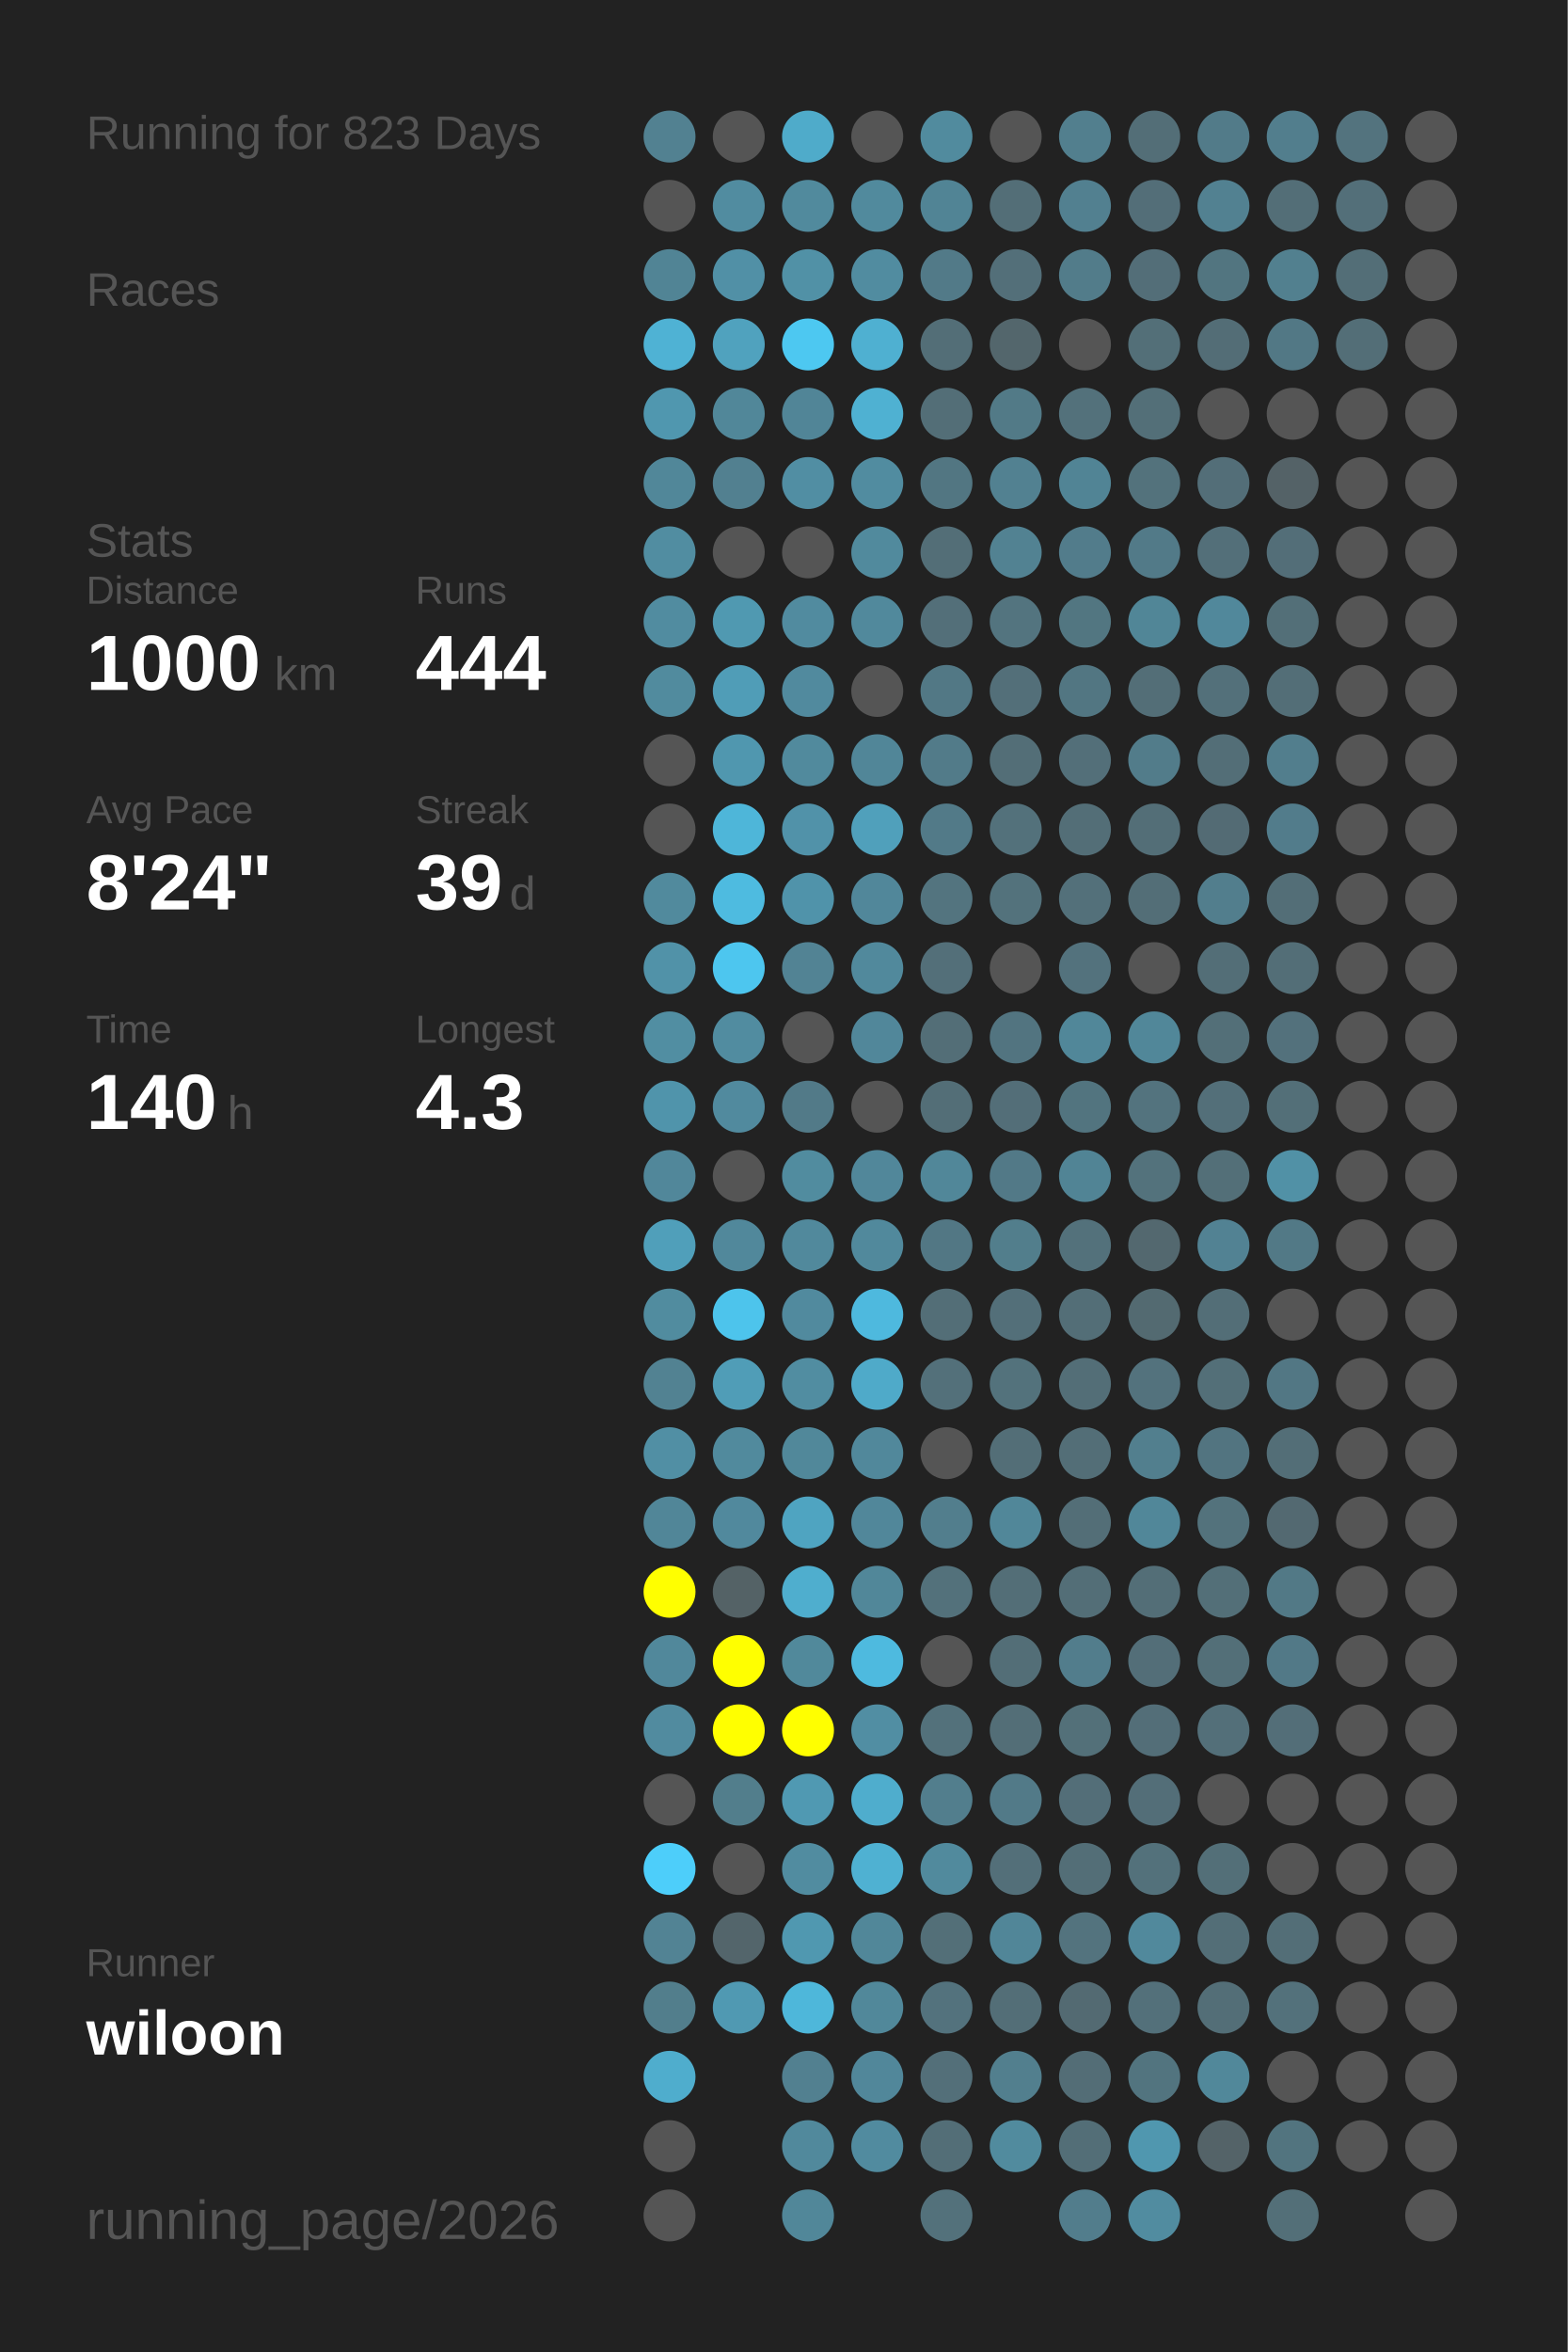
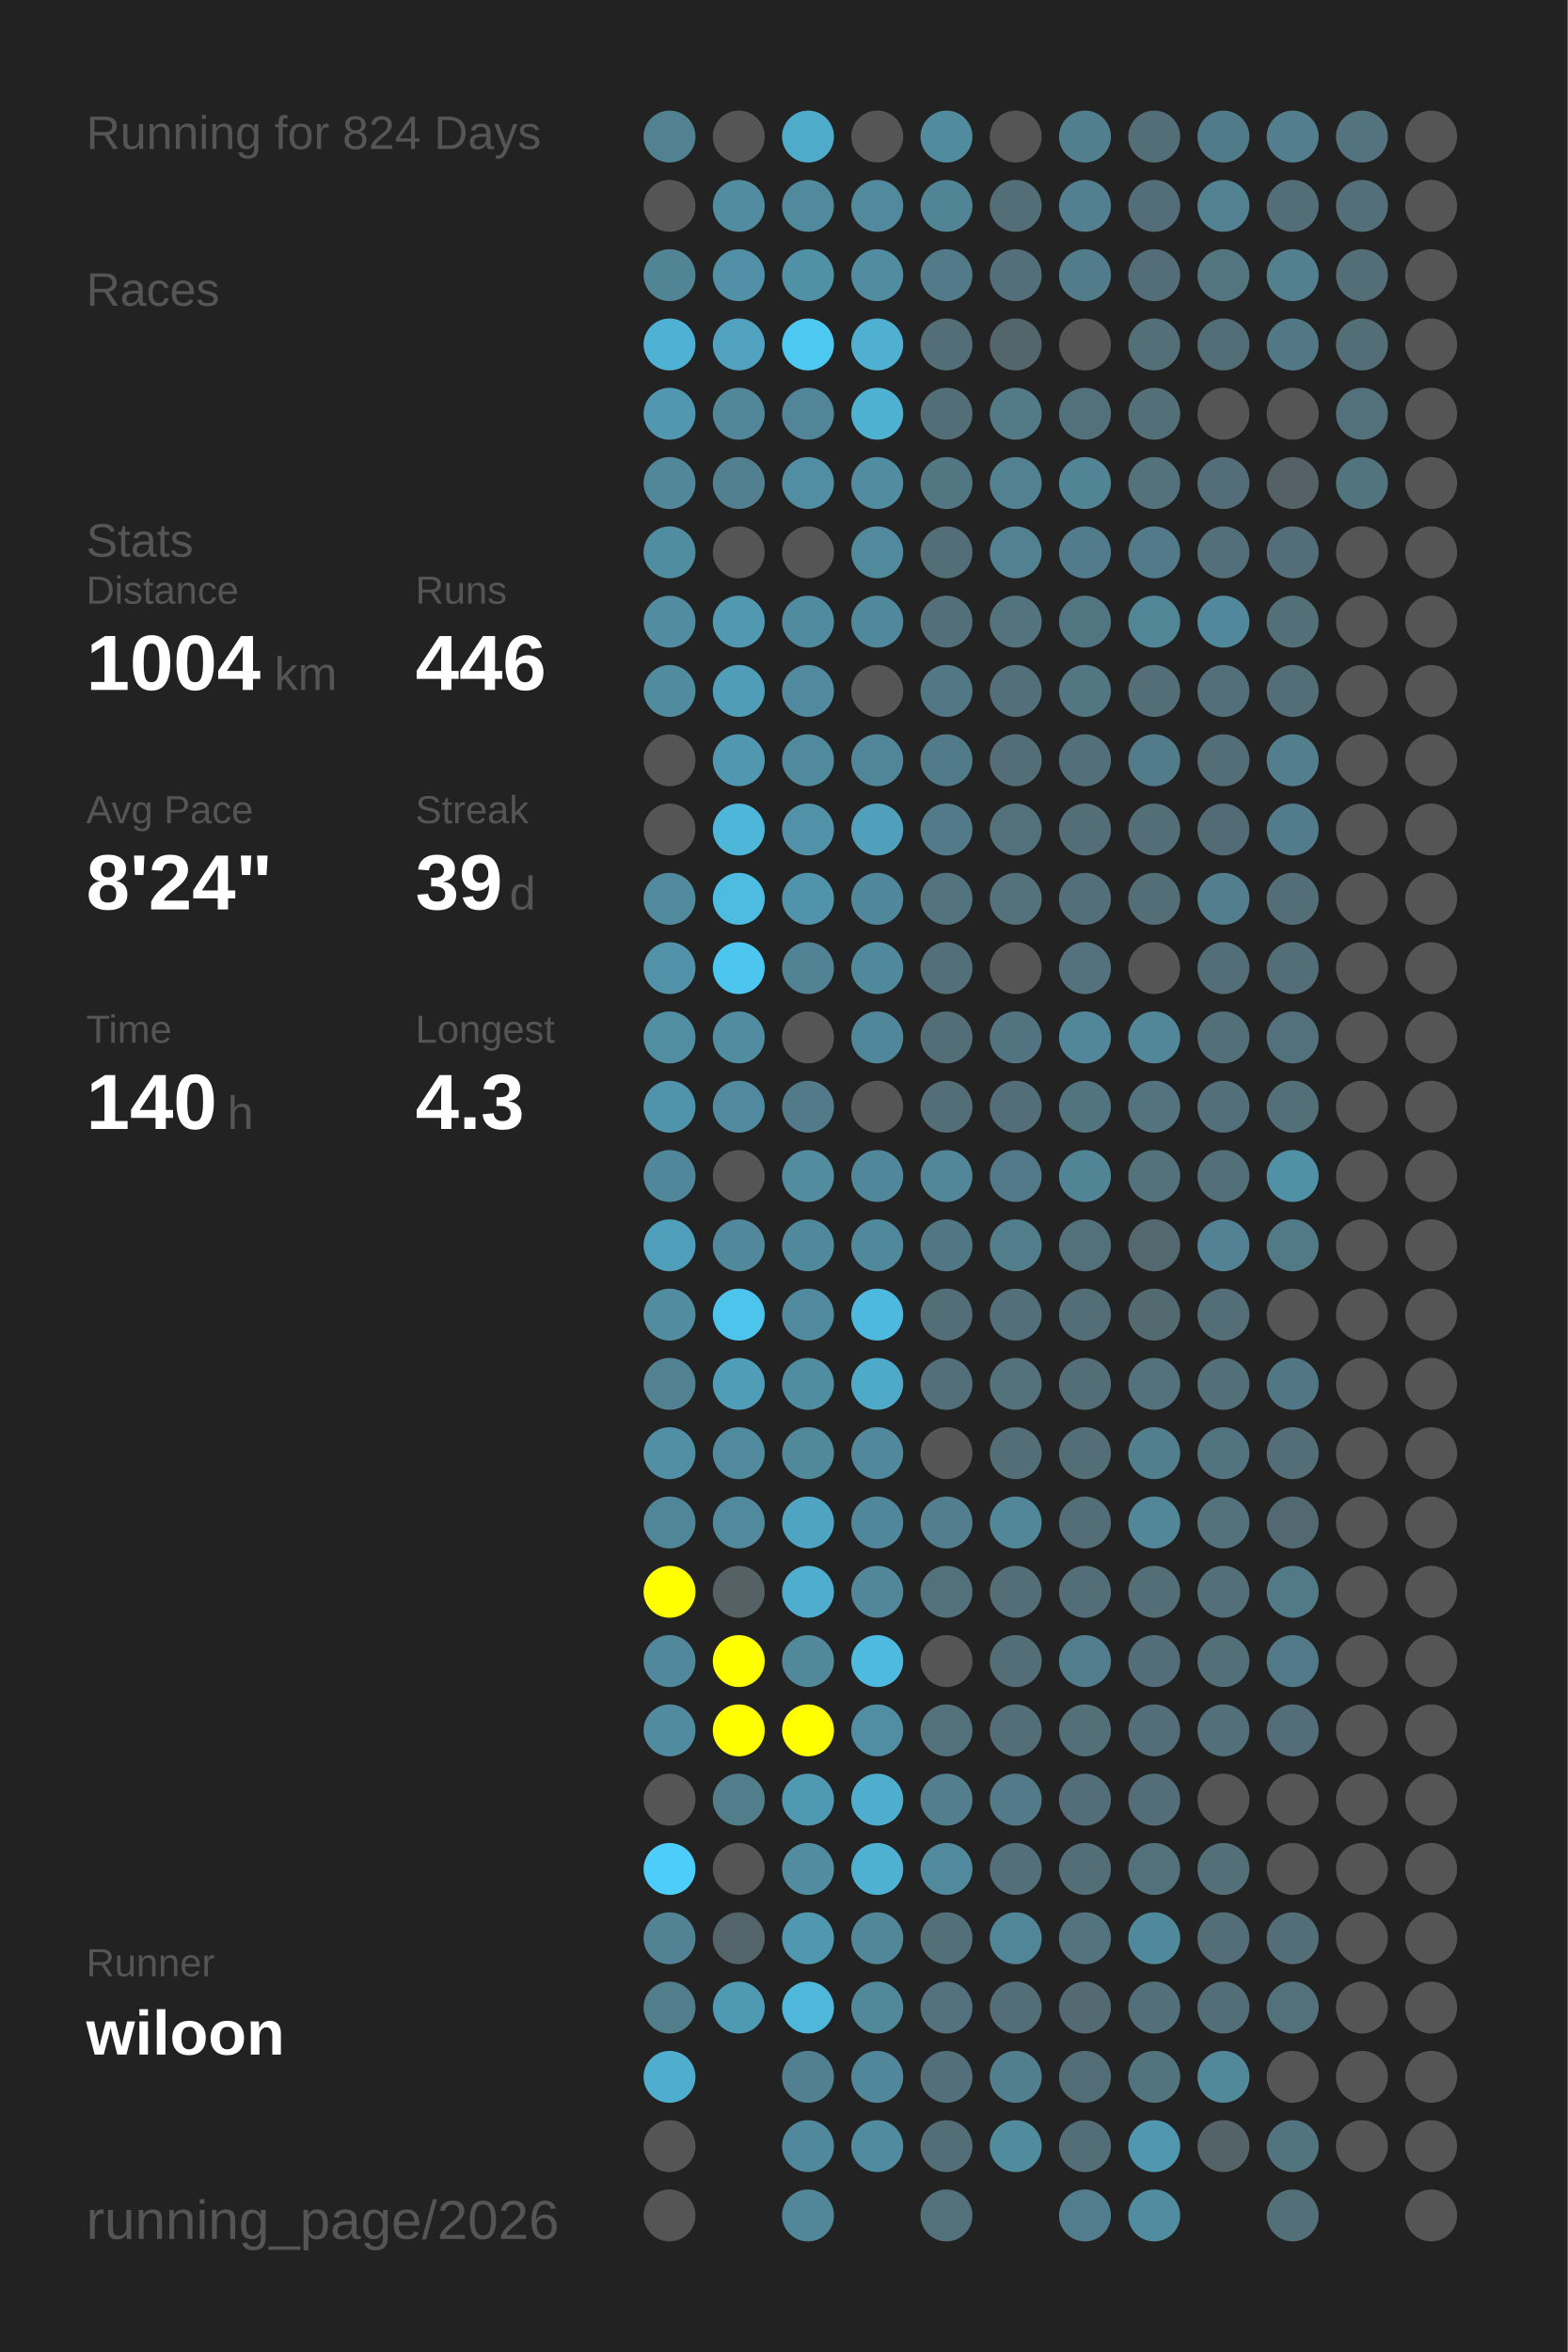
<svg xmlns="http://www.w3.org/2000/svg" baseProfile="full" height="300mm" version="1.1" viewBox="0,0,200,300" width="200mm">
  <defs />
  <rect fill="#222222" height="300" width="200" x="0" y="0" />
-   <text fill="#555555" style="font-size:6px; font-family:Arial;" x="11" y="19">Running for 823 Days</text>
+   <text fill="#555555" style="font-size:6px; font-family:Arial;" x="11" y="19">Running for 824 Days</text>
  <text fill="#555555" style="font-size:6px; font-family:Arial;" x="11" y="39">Races</text>
  <text fill="#555555" style="font-size:6px; font-family:Arial;" x="11" y="71">Stats</text>
  <text fill="#555555" style="font-size:5px; font-family:Arial;" x="11" y="77">Distance</text>
-   <text fill="#FFFFFF" style="font-size:10px; font-family:Arial; font-weight:bold;" x="11" y="88">1000</text>
+   <text fill="#FFFFFF" style="font-size:10px; font-family:Arial; font-weight:bold;" x="11" y="88">1004</text>
  <text fill="#555555" style="font-size:6px; font-family:Arial;" x="35" y="88">km</text>
  <text fill="#555555" style="font-size:5px; font-family:Arial;" x="53" y="77">Runs</text>
-   <text fill="#FFFFFF" style="font-size:10px; font-family:Arial; font-weight:bold;" x="53" y="88">444</text>
+   <text fill="#FFFFFF" style="font-size:10px; font-family:Arial; font-weight:bold;" x="53" y="88">446</text>
  <text fill="#555555" style="font-size:5px; font-family:Arial;" x="11" y="105">Avg Pace</text>
  <text fill="#FFFFFF" style="font-size:10px; font-family:Arial; font-weight:bold;" x="11" y="116">8'24"</text>
  <text fill="#555555" style="font-size:5px; font-family:Arial;" x="53" y="105">Streak</text>
  <text fill="#FFFFFF" style="font-size:10px; font-family:Arial; font-weight:bold;" x="53" y="116">39</text>
  <text fill="#555555" style="font-size:6px; font-family:Arial;" x="65" y="116">d</text>
  <text fill="#555555" style="font-size:5px; font-family:Arial;" x="11" y="133">Time</text>
  <text fill="#FFFFFF" style="font-size:10px; font-family:Arial; font-weight:bold;" x="11" y="144">140</text>
  <text fill="#555555" style="font-size:6px; font-family:Arial;" x="29" y="144">h</text>
  <text fill="#555555" style="font-size:5px; font-family:Arial;" x="53" y="133">Longest</text>
  <text fill="#FFFFFF" style="font-size:10px; font-family:Arial; font-weight:bold;" x="53" y="144">4.3</text>
  <text fill="#555555" style="font-size:5px; font-family:Arial;" x="11" y="252.065">Runner</text>
  <text fill="#FFFFFF" style="font-size:8px; font-family:Arial; font-weight:bold;" x="11" y="262.065">wiloon</text>
  <text fill="#555555" style="font-size:7px; font-family:Arial;" x="11" y="285.581">running_page/2026</text>
  <circle cx="85.417" cy="17.419" fill="#528191" r="3.312" />
  <circle cx="85.417" cy="26.258" fill="#555555" r="3.312" />
  <circle cx="85.417" cy="35.097" fill="#518495" r="3.312" />
  <circle cx="85.417" cy="43.935" fill="#4fb2d4" r="3.312" />
  <circle cx="85.417" cy="52.774" fill="#5097af" r="3.312" />
  <circle cx="85.417" cy="61.613" fill="#518799" r="3.312" />
  <circle cx="85.417" cy="70.452" fill="#518da1" r="3.312" />
  <circle cx="85.417" cy="79.29" fill="#518ca0" r="3.312" />
  <circle cx="85.417" cy="88.129" fill="#518b9e" r="3.312" />
  <circle cx="85.417" cy="96.968" fill="#555555" r="3.312" />
  <circle cx="85.417" cy="105.806" fill="#555555" r="3.312" />
  <circle cx="85.417" cy="114.645" fill="#518a9d" r="3.312" />
  <circle cx="85.417" cy="123.484" fill="#5192a8" r="3.312" />
  <circle cx="85.417" cy="132.323" fill="#518ea2" r="3.312" />
  <circle cx="85.417" cy="141.161" fill="#5094ab" r="3.312" />
  <circle cx="85.417" cy="150" fill="#51879a" r="3.312" />
  <circle cx="85.417" cy="158.839" fill="#509fba" r="3.312" />
  <circle cx="85.417" cy="167.677" fill="#518c9f" r="3.312" />
  <circle cx="85.417" cy="176.516" fill="#528292" r="3.312" />
  <circle cx="85.417" cy="185.355" fill="#518fa4" r="3.312" />
  <circle cx="85.417" cy="194.194" fill="#518698" r="3.312" />
  <circle cx="85.417" cy="203.032" fill="#FFFF00" r="3.312" />
  <circle cx="85.417" cy="211.871" fill="#51889b" r="3.312" />
  <circle cx="85.417" cy="220.71" fill="#518b9f" r="3.312" />
  <circle cx="85.417" cy="229.548" fill="#555555" r="3.312" />
  <circle cx="85.417" cy="238.387" fill="#4dcefa" r="3.312" />
  <circle cx="85.417" cy="247.226" fill="#528394" r="3.312" />
  <circle cx="85.417" cy="256.065" fill="#527e8c" r="3.312" />
  <circle cx="85.417" cy="264.903" fill="#4fadcd" r="3.312" />
  <circle cx="85.417" cy="273.742" fill="#555555" r="3.312" />
  <circle cx="85.417" cy="282.581" fill="#555555" r="3.312" />
  <circle cx="94.25" cy="17.419" fill="#555555" r="3.312" />
  <circle cx="94.25" cy="26.258" fill="#518ca0" r="3.312" />
  <circle cx="94.25" cy="35.097" fill="#5190a6" r="3.312" />
  <circle cx="94.25" cy="43.935" fill="#50a2be" r="3.312" />
  <circle cx="94.25" cy="52.774" fill="#518799" r="3.312" />
  <circle cx="94.25" cy="61.613" fill="#528090" r="3.312" />
  <circle cx="94.25" cy="70.452" fill="#555555" r="3.312" />
  <circle cx="94.25" cy="79.29" fill="#5099b1" r="3.312" />
  <circle cx="94.25" cy="88.129" fill="#509db7" r="3.312" />
  <circle cx="94.25" cy="96.968" fill="#5097af" r="3.312" />
  <circle cx="94.25" cy="105.806" fill="#4eb6d9" r="3.312" />
  <circle cx="94.25" cy="114.645" fill="#4ebbe0" r="3.312" />
  <circle cx="94.25" cy="123.484" fill="#4dc6ef" r="3.312" />
  <circle cx="94.25" cy="132.323" fill="#518ca0" r="3.312" />
  <circle cx="94.25" cy="141.161" fill="#518a9e" r="3.312" />
  <circle cx="94.25" cy="150" fill="#555555" r="3.312" />
  <circle cx="94.25" cy="158.839" fill="#51889b" r="3.312" />
  <circle cx="94.25" cy="167.677" fill="#4dc4ec" r="3.312" />
  <circle cx="94.25" cy="176.516" fill="#509db7" r="3.312" />
  <circle cx="94.25" cy="185.355" fill="#518a9d" r="3.312" />
  <circle cx="94.25" cy="194.194" fill="#51899d" r="3.312" />
  <circle cx="94.25" cy="203.032" fill="#546266" r="3.312" />
  <circle cx="94.25" cy="211.871" fill="#FFFF00" r="3.312" />
  <circle cx="94.25" cy="220.71" fill="#FFFF00" r="3.312" />
  <circle cx="94.25" cy="229.548" fill="#527e8c" r="3.312" />
  <circle cx="94.25" cy="238.387" fill="#555555" r="3.312" />
  <circle cx="94.25" cy="247.226" fill="#53656b" r="3.312" />
  <circle cx="94.25" cy="256.065" fill="#5099b2" r="3.312" />
  <circle cx="103.083" cy="17.419" fill="#4fabca" r="3.312" />
  <circle cx="103.083" cy="26.258" fill="#518a9d" r="3.312" />
  <circle cx="103.083" cy="35.097" fill="#5191a6" r="3.312" />
  <circle cx="103.083" cy="43.935" fill="#4dc8f1" r="3.312" />
  <circle cx="103.083" cy="52.774" fill="#518597" r="3.312" />
  <circle cx="103.083" cy="61.613" fill="#518ea3" r="3.312" />
  <circle cx="103.083" cy="70.452" fill="#555555" r="3.312" />
  <circle cx="103.083" cy="79.29" fill="#518b9f" r="3.312" />
  <circle cx="103.083" cy="88.129" fill="#518a9e" r="3.312" />
  <circle cx="103.083" cy="96.968" fill="#518a9d" r="3.312" />
  <circle cx="103.083" cy="105.806" fill="#5192a9" r="3.312" />
  <circle cx="103.083" cy="114.645" fill="#5093aa" r="3.312" />
  <circle cx="103.083" cy="123.484" fill="#528394" r="3.312" />
  <circle cx="103.083" cy="132.323" fill="#555555" r="3.312" />
  <circle cx="103.083" cy="141.161" fill="#527a88" r="3.312" />
  <circle cx="103.083" cy="150" fill="#518c9f" r="3.312" />
  <circle cx="103.083" cy="158.839" fill="#51899c" r="3.312" />
  <circle cx="103.083" cy="167.677" fill="#518a9e" r="3.312" />
  <circle cx="103.083" cy="176.516" fill="#518da1" r="3.312" />
  <circle cx="103.083" cy="185.355" fill="#51889a" r="3.312" />
  <circle cx="103.083" cy="194.194" fill="#4fa4c1" r="3.312" />
  <circle cx="103.083" cy="203.032" fill="#4faece" r="3.312" />
  <circle cx="103.083" cy="211.871" fill="#51899b" r="3.312" />
  <circle cx="103.083" cy="220.71" fill="#FFFF00" r="3.312" />
  <circle cx="103.083" cy="229.548" fill="#5099b2" r="3.312" />
  <circle cx="103.083" cy="238.387" fill="#518ca0" r="3.312" />
  <circle cx="103.083" cy="247.226" fill="#5098b0" r="3.312" />
  <circle cx="103.083" cy="256.065" fill="#4eb7da" r="3.312" />
  <circle cx="103.083" cy="264.903" fill="#528090" r="3.312" />
  <circle cx="103.083" cy="273.742" fill="#51899c" r="3.312" />
  <circle cx="103.083" cy="282.581" fill="#518799" r="3.312" />
  <circle cx="111.917" cy="17.419" fill="#555555" r="3.312" />
  <circle cx="111.917" cy="26.258" fill="#518a9d" r="3.312" />
  <circle cx="111.917" cy="35.097" fill="#518ca0" r="3.312" />
  <circle cx="111.917" cy="43.935" fill="#4fb0d1" r="3.312" />
  <circle cx="111.917" cy="52.774" fill="#4fb1d2" r="3.312" />
  <circle cx="111.917" cy="61.613" fill="#518ca0" r="3.312" />
  <circle cx="111.917" cy="70.452" fill="#518a9d" r="3.312" />
  <circle cx="111.917" cy="79.29" fill="#51899c" r="3.312" />
  <circle cx="111.917" cy="88.129" fill="#555555" r="3.312" />
  <circle cx="111.917" cy="96.968" fill="#518698" r="3.312" />
  <circle cx="111.917" cy="105.806" fill="#50a0bb" r="3.312" />
  <circle cx="111.917" cy="114.645" fill="#51879a" r="3.312" />
  <circle cx="111.917" cy="123.484" fill="#51899c" r="3.312" />
  <circle cx="111.917" cy="132.323" fill="#51879a" r="3.312" />
  <circle cx="111.917" cy="141.161" fill="#555555" r="3.312" />
  <circle cx="111.917" cy="150" fill="#51879a" r="3.312" />
  <circle cx="111.917" cy="158.839" fill="#51899c" r="3.312" />
  <circle cx="111.917" cy="167.677" fill="#4eb9de" r="3.312" />
  <circle cx="111.917" cy="176.516" fill="#4faac9" r="3.312" />
  <circle cx="111.917" cy="185.355" fill="#51889b" r="3.312" />
  <circle cx="111.917" cy="194.194" fill="#51879a" r="3.312" />
  <circle cx="111.917" cy="203.032" fill="#518799" r="3.312" />
  <circle cx="111.917" cy="211.871" fill="#4ebadf" r="3.312" />
  <circle cx="111.917" cy="220.71" fill="#518ea3" r="3.312" />
  <circle cx="111.917" cy="229.548" fill="#4fadcd" r="3.312" />
  <circle cx="111.917" cy="238.387" fill="#4fb1d2" r="3.312" />
  <circle cx="111.917" cy="247.226" fill="#518799" r="3.312" />
  <circle cx="111.917" cy="256.065" fill="#51889a" r="3.312" />
  <circle cx="111.917" cy="264.903" fill="#51879a" r="3.312" />
  <circle cx="111.917" cy="273.742" fill="#518b9f" r="3.312" />
  <circle cx="120.75" cy="17.419" fill="#518b9e" r="3.312" />
  <circle cx="120.75" cy="26.258" fill="#518495" r="3.312" />
  <circle cx="120.75" cy="35.097" fill="#527a88" r="3.312" />
  <circle cx="120.75" cy="43.935" fill="#536e77" r="3.312" />
  <circle cx="120.75" cy="52.774" fill="#536e77" r="3.312" />
  <circle cx="120.75" cy="61.613" fill="#527682" r="3.312" />
  <circle cx="120.75" cy="70.452" fill="#536e77" r="3.312" />
  <circle cx="120.75" cy="79.29" fill="#536f79" r="3.312" />
  <circle cx="120.75" cy="88.129" fill="#527885" r="3.312" />
  <circle cx="120.75" cy="96.968" fill="#527b89" r="3.312" />
  <circle cx="120.75" cy="105.806" fill="#527a88" r="3.312" />
  <circle cx="120.75" cy="114.645" fill="#53747f" r="3.312" />
  <circle cx="120.75" cy="123.484" fill="#536f79" r="3.312" />
  <circle cx="120.75" cy="132.323" fill="#536e77" r="3.312" />
  <circle cx="120.75" cy="141.161" fill="#536e77" r="3.312" />
  <circle cx="120.75" cy="150" fill="#518799" r="3.312" />
  <circle cx="120.75" cy="158.839" fill="#527784" r="3.312" />
  <circle cx="120.75" cy="167.677" fill="#536e77" r="3.312" />
  <circle cx="120.75" cy="176.516" fill="#53707a" r="3.312" />
  <circle cx="120.75" cy="185.355" fill="#555555" r="3.312" />
  <circle cx="120.75" cy="194.194" fill="#527e8d" r="3.312" />
  <circle cx="120.75" cy="203.032" fill="#53717b" r="3.312" />
  <circle cx="120.75" cy="211.871" fill="#555555" r="3.312" />
  <circle cx="120.75" cy="220.71" fill="#53717b" r="3.312" />
  <circle cx="120.75" cy="229.548" fill="#527e8d" r="3.312" />
  <circle cx="120.75" cy="238.387" fill="#518a9d" r="3.312" />
  <circle cx="120.75" cy="247.226" fill="#536f78" r="3.312" />
  <circle cx="120.75" cy="256.065" fill="#53727d" r="3.312" />
  <circle cx="120.75" cy="264.903" fill="#536f79" r="3.312" />
  <circle cx="120.75" cy="273.742" fill="#536e77" r="3.312" />
  <circle cx="120.75" cy="282.581" fill="#53717b" r="3.312" />
  <circle cx="129.583" cy="17.419" fill="#555555" r="3.312" />
  <circle cx="129.583" cy="26.258" fill="#536e77" r="3.312" />
  <circle cx="129.583" cy="35.097" fill="#536f79" r="3.312" />
  <circle cx="129.583" cy="43.935" fill="#53666c" r="3.312" />
  <circle cx="129.583" cy="52.774" fill="#527a87" r="3.312" />
  <circle cx="129.583" cy="61.613" fill="#528191" r="3.312" />
  <circle cx="129.583" cy="70.452" fill="#528292" r="3.312" />
  <circle cx="129.583" cy="79.29" fill="#53747f" r="3.312" />
  <circle cx="129.583" cy="88.129" fill="#536f79" r="3.312" />
  <circle cx="129.583" cy="96.968" fill="#536e77" r="3.312" />
  <circle cx="129.583" cy="105.806" fill="#53717b" r="3.312" />
  <circle cx="129.583" cy="114.645" fill="#53727c" r="3.312" />
  <circle cx="129.583" cy="123.484" fill="#555555" r="3.312" />
  <circle cx="129.583" cy="132.323" fill="#527480" r="3.312" />
  <circle cx="129.583" cy="141.161" fill="#536e78" r="3.312" />
  <circle cx="129.583" cy="150" fill="#527987" r="3.312" />
  <circle cx="129.583" cy="158.839" fill="#527e8c" r="3.312" />
  <circle cx="129.583" cy="167.677" fill="#536f79" r="3.312" />
  <circle cx="129.583" cy="176.516" fill="#53727c" r="3.312" />
  <circle cx="129.583" cy="185.355" fill="#536e77" r="3.312" />
  <circle cx="129.583" cy="194.194" fill="#518799" r="3.312" />
  <circle cx="129.583" cy="203.032" fill="#536e77" r="3.312" />
  <circle cx="129.583" cy="211.871" fill="#536e77" r="3.312" />
  <circle cx="129.583" cy="220.71" fill="#536e77" r="3.312" />
  <circle cx="129.583" cy="229.548" fill="#527a88" r="3.312" />
  <circle cx="129.583" cy="238.387" fill="#536f79" r="3.312" />
  <circle cx="129.583" cy="247.226" fill="#518698" r="3.312" />
  <circle cx="129.583" cy="256.065" fill="#536e77" r="3.312" />
  <circle cx="129.583" cy="264.903" fill="#527f8e" r="3.312" />
  <circle cx="129.583" cy="273.742" fill="#518b9e" r="3.312" />
  <circle cx="138.417" cy="17.419" fill="#527f8e" r="3.312" />
  <circle cx="138.417" cy="26.258" fill="#528090" r="3.312" />
  <circle cx="138.417" cy="35.097" fill="#527c8a" r="3.312" />
  <circle cx="138.417" cy="43.935" fill="#555555" r="3.312" />
  <circle cx="138.417" cy="52.774" fill="#53717b" r="3.312" />
  <circle cx="138.417" cy="61.613" fill="#518495" r="3.312" />
  <circle cx="138.417" cy="70.452" fill="#527c8b" r="3.312" />
  <circle cx="138.417" cy="79.29" fill="#527681" r="3.312" />
  <circle cx="138.417" cy="88.129" fill="#527682" r="3.312" />
  <circle cx="138.417" cy="96.968" fill="#536f79" r="3.312" />
  <circle cx="138.417" cy="105.806" fill="#536e77" r="3.312" />
  <circle cx="138.417" cy="114.645" fill="#53707a" r="3.312" />
  <circle cx="138.417" cy="123.484" fill="#53727d" r="3.312" />
  <circle cx="138.417" cy="132.323" fill="#518799" r="3.312" />
  <circle cx="138.417" cy="141.161" fill="#52747f" r="3.312" />
  <circle cx="138.417" cy="150" fill="#518495" r="3.312" />
  <circle cx="138.417" cy="158.839" fill="#53717b" r="3.312" />
  <circle cx="138.417" cy="167.677" fill="#536e77" r="3.312" />
  <circle cx="138.417" cy="176.516" fill="#536e77" r="3.312" />
  <circle cx="138.417" cy="185.355" fill="#536e77" r="3.312" />
  <circle cx="138.417" cy="194.194" fill="#536e77" r="3.312" />
  <circle cx="138.417" cy="203.032" fill="#536e77" r="3.312" />
  <circle cx="138.417" cy="211.871" fill="#527d8c" r="3.312" />
  <circle cx="138.417" cy="220.71" fill="#537079" r="3.312" />
  <circle cx="138.417" cy="229.548" fill="#536e78" r="3.312" />
  <circle cx="138.417" cy="238.387" fill="#536e77" r="3.312" />
  <circle cx="138.417" cy="247.226" fill="#53737e" r="3.312" />
  <circle cx="138.417" cy="256.065" fill="#536a72" r="3.312" />
  <circle cx="138.417" cy="264.903" fill="#536d76" r="3.312" />
  <circle cx="138.417" cy="273.742" fill="#536e77" r="3.312" />
  <circle cx="138.417" cy="282.581" fill="#527d8c" r="3.312" />
  <circle cx="147.25" cy="17.419" fill="#536e77" r="3.312" />
  <circle cx="147.25" cy="26.258" fill="#536e78" r="3.312" />
  <circle cx="147.25" cy="35.097" fill="#536e78" r="3.312" />
  <circle cx="147.25" cy="43.935" fill="#536f78" r="3.312" />
  <circle cx="147.25" cy="52.774" fill="#536f78" r="3.312" />
  <circle cx="147.25" cy="61.613" fill="#53727c" r="3.312" />
  <circle cx="147.25" cy="70.452" fill="#527a88" r="3.312" />
  <circle cx="147.25" cy="79.29" fill="#518697" r="3.312" />
  <circle cx="147.25" cy="88.129" fill="#536e77" r="3.312" />
  <circle cx="147.25" cy="96.968" fill="#527c8a" r="3.312" />
  <circle cx="147.25" cy="105.806" fill="#536e77" r="3.312" />
  <circle cx="147.25" cy="114.645" fill="#536e77" r="3.312" />
  <circle cx="147.25" cy="123.484" fill="#555555" r="3.312" />
  <circle cx="147.25" cy="132.323" fill="#518799" r="3.312" />
  <circle cx="147.25" cy="141.161" fill="#53737e" r="3.312" />
  <circle cx="147.25" cy="150" fill="#53727c" r="3.312" />
  <circle cx="147.25" cy="158.839" fill="#53686f" r="3.312" />
  <circle cx="147.25" cy="167.677" fill="#536a71" r="3.312" />
  <circle cx="147.25" cy="176.516" fill="#53727d" r="3.312" />
  <circle cx="147.25" cy="185.355" fill="#527f8e" r="3.312" />
  <circle cx="147.25" cy="194.194" fill="#518799" r="3.312" />
  <circle cx="147.25" cy="203.032" fill="#536e77" r="3.312" />
  <circle cx="147.25" cy="211.871" fill="#536e78" r="3.312" />
  <circle cx="147.25" cy="220.71" fill="#536e78" r="3.312" />
  <circle cx="147.25" cy="229.548" fill="#536e78" r="3.312" />
  <circle cx="147.25" cy="238.387" fill="#53717b" r="3.312" />
  <circle cx="147.25" cy="247.226" fill="#51899c" r="3.312" />
  <circle cx="147.25" cy="256.065" fill="#53707a" r="3.312" />
  <circle cx="147.25" cy="264.903" fill="#52747f" r="3.312" />
  <circle cx="147.25" cy="273.742" fill="#5097af" r="3.312" />
  <circle cx="147.25" cy="282.581" fill="#518ca0" r="3.312" />
  <circle cx="156.083" cy="17.419" fill="#527b89" r="3.312" />
  <circle cx="156.083" cy="26.258" fill="#528191" r="3.312" />
  <circle cx="156.083" cy="35.097" fill="#527580" r="3.312" />
  <circle cx="156.083" cy="43.935" fill="#536d76" r="3.312" />
  <circle cx="156.083" cy="52.774" fill="#555555" r="3.312" />
  <circle cx="156.083" cy="61.613" fill="#536e78" r="3.312" />
  <circle cx="156.083" cy="70.452" fill="#536f79" r="3.312" />
  <circle cx="156.083" cy="79.29" fill="#51889b" r="3.312" />
  <circle cx="156.083" cy="88.129" fill="#53707a" r="3.312" />
  <circle cx="156.083" cy="96.968" fill="#536e77" r="3.312" />
  <circle cx="156.083" cy="105.806" fill="#536b74" r="3.312" />
  <circle cx="156.083" cy="114.645" fill="#527e8d" r="3.312" />
  <circle cx="156.083" cy="123.484" fill="#536e77" r="3.312" />
  <circle cx="156.083" cy="132.323" fill="#536f78" r="3.312" />
  <circle cx="156.083" cy="141.161" fill="#536f79" r="3.312" />
  <circle cx="156.083" cy="150" fill="#536f78" r="3.312" />
  <circle cx="156.083" cy="158.839" fill="#528293" r="3.312" />
  <circle cx="156.083" cy="167.677" fill="#536e77" r="3.312" />
  <circle cx="156.083" cy="176.516" fill="#536f78" r="3.312" />
  <circle cx="156.083" cy="185.355" fill="#527480" r="3.312" />
  <circle cx="156.083" cy="194.194" fill="#53727c" r="3.312" />
  <circle cx="156.083" cy="203.032" fill="#536f78" r="3.312" />
  <circle cx="156.083" cy="211.871" fill="#536f78" r="3.312" />
  <circle cx="156.083" cy="220.71" fill="#536f79" r="3.312" />
  <circle cx="156.083" cy="229.548" fill="#555555" r="3.312" />
  <circle cx="156.083" cy="238.387" fill="#536f78" r="3.312" />
  <circle cx="156.083" cy="247.226" fill="#536e77" r="3.312" />
  <circle cx="156.083" cy="256.065" fill="#536e77" r="3.312" />
  <circle cx="156.083" cy="264.903" fill="#51889a" r="3.312" />
  <circle cx="156.083" cy="273.742" fill="#546368" r="3.312" />
  <circle cx="164.917" cy="17.419" fill="#527e8d" r="3.312" />
  <circle cx="164.917" cy="26.258" fill="#536e77" r="3.312" />
  <circle cx="164.917" cy="35.097" fill="#52808f" r="3.312" />
  <circle cx="164.917" cy="43.935" fill="#527885" r="3.312" />
  <circle cx="164.917" cy="52.774" fill="#555555" r="3.312" />
  <circle cx="164.917" cy="61.613" fill="#546267" r="3.312" />
  <circle cx="164.917" cy="70.452" fill="#536e78" r="3.312" />
  <circle cx="164.917" cy="79.29" fill="#536f78" r="3.312" />
  <circle cx="164.917" cy="88.129" fill="#536e77" r="3.312" />
  <circle cx="164.917" cy="96.968" fill="#527e8d" r="3.312" />
  <circle cx="164.917" cy="105.806" fill="#527c8b" r="3.312" />
  <circle cx="164.917" cy="114.645" fill="#536e77" r="3.312" />
  <circle cx="164.917" cy="123.484" fill="#536e77" r="3.312" />
  <circle cx="164.917" cy="132.323" fill="#53717c" r="3.312" />
  <circle cx="164.917" cy="141.161" fill="#536f78" r="3.312" />
  <circle cx="164.917" cy="150" fill="#5191a6" r="3.312" />
  <circle cx="164.917" cy="158.839" fill="#527986" r="3.312" />
  <circle cx="164.917" cy="167.677" fill="#555555" r="3.312" />
  <circle cx="164.917" cy="176.516" fill="#527784" r="3.312" />
  <circle cx="164.917" cy="185.355" fill="#536e77" r="3.312" />
  <circle cx="164.917" cy="194.194" fill="#536971" r="3.312" />
  <circle cx="164.917" cy="203.032" fill="#527986" r="3.312" />
  <circle cx="164.917" cy="211.871" fill="#527987" r="3.312" />
  <circle cx="164.917" cy="220.71" fill="#536e78" r="3.312" />
  <circle cx="164.917" cy="229.548" fill="#555555" r="3.312" />
  <circle cx="164.917" cy="238.387" fill="#555555" r="3.312" />
  <circle cx="164.917" cy="247.226" fill="#536e77" r="3.312" />
  <circle cx="164.917" cy="256.065" fill="#53717b" r="3.312" />
  <circle cx="164.917" cy="264.903" fill="#555555" r="3.312" />
  <circle cx="164.917" cy="273.742" fill="#52747f" r="3.312" />
  <circle cx="164.917" cy="282.581" fill="#536f78" r="3.312" />
  <circle cx="173.75" cy="17.419" fill="#53737e" r="3.312" />
  <circle cx="173.75" cy="26.258" fill="#536f79" r="3.312" />
  <circle cx="173.75" cy="35.097" fill="#536e77" r="3.312" />
  <circle cx="173.75" cy="43.935" fill="#536e77" r="3.312" />
-   <circle cx="173.75" cy="52.774" fill="#555555" r="3.312" />
-   <circle cx="173.75" cy="61.613" fill="#555555" r="3.312" />
+   <circle cx="173.75" cy="52.774" fill="#53717b" r="3.312" />
+   <circle cx="173.75" cy="61.613" fill="#52747f" r="3.312" />
  <circle cx="173.75" cy="70.452" fill="#555555" r="3.312" />
  <circle cx="173.75" cy="79.29" fill="#555555" r="3.312" />
  <circle cx="173.75" cy="88.129" fill="#555555" r="3.312" />
  <circle cx="173.75" cy="96.968" fill="#555555" r="3.312" />
  <circle cx="173.75" cy="105.806" fill="#555555" r="3.312" />
  <circle cx="173.75" cy="114.645" fill="#555555" r="3.312" />
  <circle cx="173.75" cy="123.484" fill="#555555" r="3.312" />
  <circle cx="173.75" cy="132.323" fill="#555555" r="3.312" />
  <circle cx="173.75" cy="141.161" fill="#555555" r="3.312" />
  <circle cx="173.75" cy="150" fill="#555555" r="3.312" />
  <circle cx="173.75" cy="158.839" fill="#555555" r="3.312" />
  <circle cx="173.75" cy="167.677" fill="#555555" r="3.312" />
  <circle cx="173.75" cy="176.516" fill="#555555" r="3.312" />
  <circle cx="173.75" cy="185.355" fill="#555555" r="3.312" />
  <circle cx="173.75" cy="194.194" fill="#555555" r="3.312" />
  <circle cx="173.75" cy="203.032" fill="#555555" r="3.312" />
  <circle cx="173.75" cy="211.871" fill="#555555" r="3.312" />
  <circle cx="173.75" cy="220.71" fill="#555555" r="3.312" />
  <circle cx="173.75" cy="229.548" fill="#555555" r="3.312" />
  <circle cx="173.75" cy="238.387" fill="#555555" r="3.312" />
  <circle cx="173.75" cy="247.226" fill="#555555" r="3.312" />
  <circle cx="173.75" cy="256.065" fill="#555555" r="3.312" />
  <circle cx="173.75" cy="264.903" fill="#555555" r="3.312" />
  <circle cx="173.75" cy="273.742" fill="#555555" r="3.312" />
  <circle cx="182.583" cy="17.419" fill="#555555" r="3.312" />
  <circle cx="182.583" cy="26.258" fill="#555555" r="3.312" />
  <circle cx="182.583" cy="35.097" fill="#555555" r="3.312" />
  <circle cx="182.583" cy="43.935" fill="#555555" r="3.312" />
  <circle cx="182.583" cy="52.774" fill="#555555" r="3.312" />
  <circle cx="182.583" cy="61.613" fill="#555555" r="3.312" />
  <circle cx="182.583" cy="70.452" fill="#555555" r="3.312" />
  <circle cx="182.583" cy="79.29" fill="#555555" r="3.312" />
  <circle cx="182.583" cy="88.129" fill="#555555" r="3.312" />
  <circle cx="182.583" cy="96.968" fill="#555555" r="3.312" />
  <circle cx="182.583" cy="105.806" fill="#555555" r="3.312" />
  <circle cx="182.583" cy="114.645" fill="#555555" r="3.312" />
  <circle cx="182.583" cy="123.484" fill="#555555" r="3.312" />
  <circle cx="182.583" cy="132.323" fill="#555555" r="3.312" />
  <circle cx="182.583" cy="141.161" fill="#555555" r="3.312" />
  <circle cx="182.583" cy="150" fill="#555555" r="3.312" />
  <circle cx="182.583" cy="158.839" fill="#555555" r="3.312" />
  <circle cx="182.583" cy="167.677" fill="#555555" r="3.312" />
  <circle cx="182.583" cy="176.516" fill="#555555" r="3.312" />
  <circle cx="182.583" cy="185.355" fill="#555555" r="3.312" />
  <circle cx="182.583" cy="194.194" fill="#555555" r="3.312" />
  <circle cx="182.583" cy="203.032" fill="#555555" r="3.312" />
  <circle cx="182.583" cy="211.871" fill="#555555" r="3.312" />
  <circle cx="182.583" cy="220.71" fill="#555555" r="3.312" />
  <circle cx="182.583" cy="229.548" fill="#555555" r="3.312" />
  <circle cx="182.583" cy="238.387" fill="#555555" r="3.312" />
  <circle cx="182.583" cy="247.226" fill="#555555" r="3.312" />
  <circle cx="182.583" cy="256.065" fill="#555555" r="3.312" />
  <circle cx="182.583" cy="264.903" fill="#555555" r="3.312" />
  <circle cx="182.583" cy="273.742" fill="#555555" r="3.312" />
  <circle cx="182.583" cy="282.581" fill="#555555" r="3.312" />
</svg>
